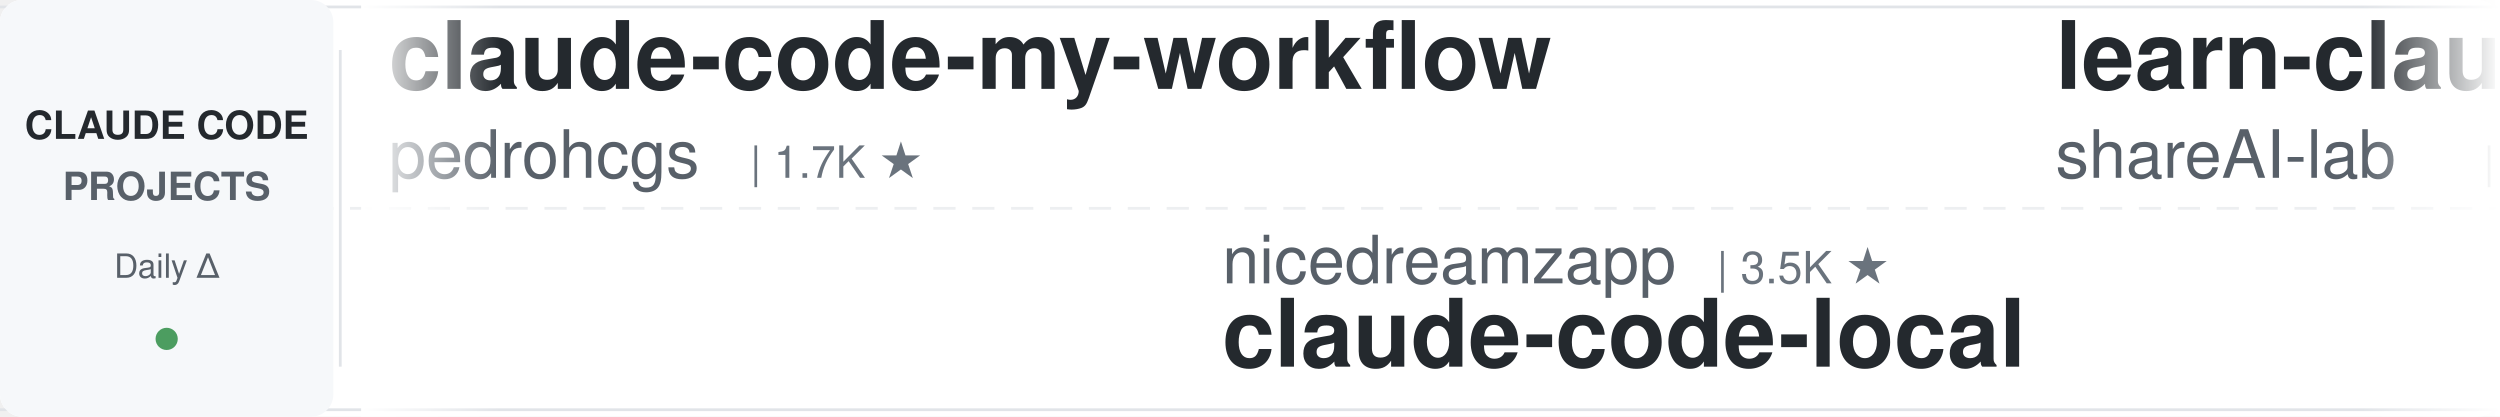
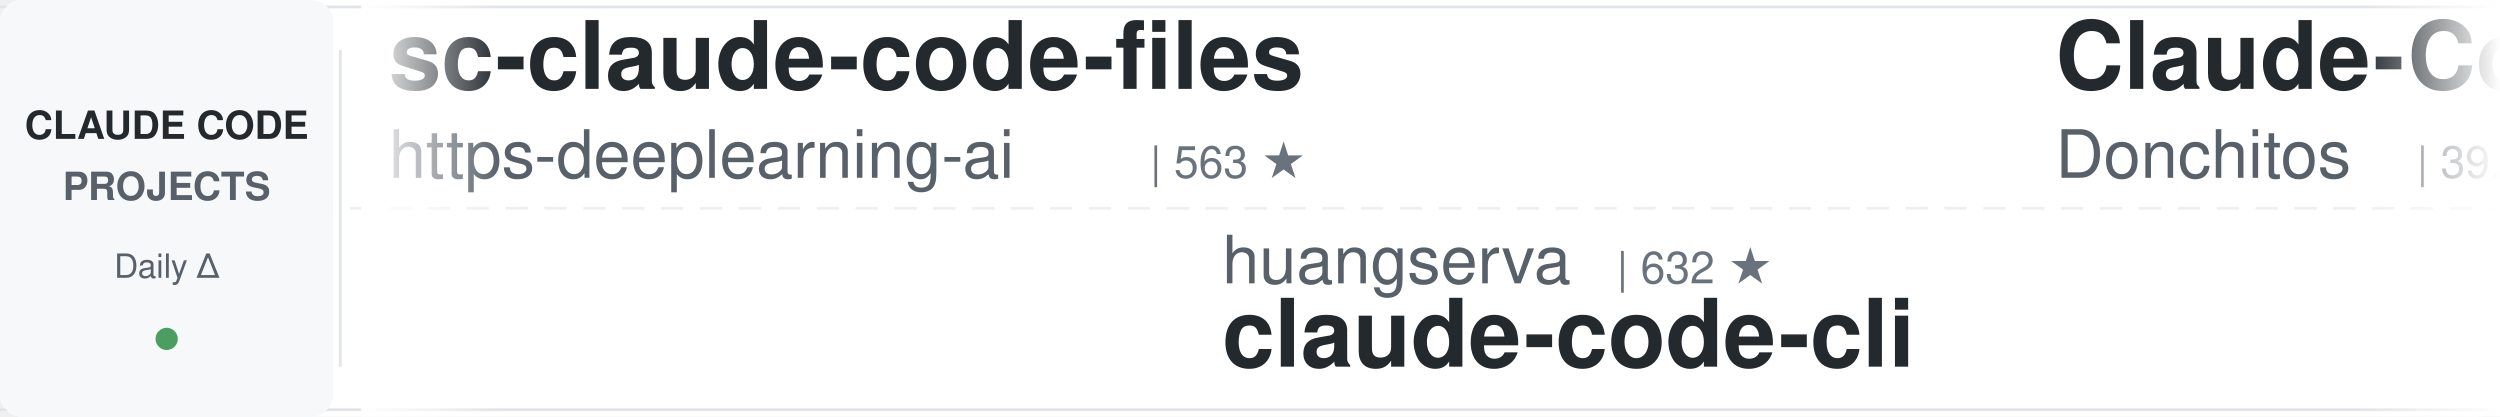
<svg xmlns="http://www.w3.org/2000/svg" width="900" height="150">
  <defs>
    <linearGradient id="leftFade" x1="0%" y1="0%" x2="100%" y2="0%">
      <stop offset="0%" style="stop-color:#ffffff;stop-opacity:1" />
      <stop offset="100%" style="stop-color:#ffffff;stop-opacity:0" />
    </linearGradient>
    <linearGradient id="rightFade" x1="0%" y1="0%" x2="100%" y2="0%">
      <stop offset="0%" style="stop-color:#ffffff;stop-opacity:0" />
      <stop offset="100%" style="stop-color:#ffffff;stop-opacity:1" />
    </linearGradient>
  </defs>
  <rect width="900" height="150" fill="#ffffff" rx="8" />
  <rect x="0" y="2" width="900" height="1" fill="#e1e4e8" />
  <rect x="0" y="147" width="900" height="1" fill="#e1e4e8" />
  <line x1="0" y1="75" x2="900" y2="75" stroke="#e1e4e8" stroke-width="1" stroke-dasharray="8 6" opacity="0.6" />
  <rect x="0" y="0" width="120" height="150" fill="#f6f8fa" rx="8" />
  <text x="60" y="50" font-family="-apple-system, BlinkMacSystemFont, 'Segoe UI', Helvetica, Arial, sans-serif" font-size="14" font-weight="600" fill="#24292e" text-anchor="middle">CLAUDE CODE</text>
  <text x="60" y="72" font-family="-apple-system, BlinkMacSystemFont, 'Segoe UI', Helvetica, Arial, sans-serif" font-size="14" font-weight="600" fill="#586069" text-anchor="middle">PROJECTS</text>
  <text x="60" y="100" font-family="-apple-system, BlinkMacSystemFont, 'Segoe UI', Helvetica, Arial, sans-serif" font-size="12" font-weight="500" fill="#586069" text-anchor="middle">Daily Δ</text>
  <circle cx="60" cy="122" r="4" fill="#22863a" opacity="0.8" />
  <rect x="122" y="18" width="1" height="114" fill="#e1e4e8" />
  <clipPath id="tickerClip">
    <rect x="130" y="0" width="770" height="150" />
  </clipPath>
  <g clip-path="url(#tickerClip)">
    <g id="tickerItems">
      <animateTransform attributeName="transform" attributeType="XML" type="translate" from="0 0" to="-3000 0" dur="54s" repeatCount="indefinite" />
      <g transform="translate(0, 0)">
-         <text x="140" y="32" font-family="-apple-system, BlinkMacSystemFont, 'Segoe UI', Helvetica, Arial, sans-serif" font-size="34" font-weight="600" fill="#24292e">claude-code-my-workflow</text>
-         <text x="140" y="64" font-family="-apple-system, BlinkMacSystemFont, 'Segoe UI', Helvetica, Arial, sans-serif" font-size="24" font-weight="400" fill="#586069">pedrohcgs</text>
-         <text x="270" y="64" font-family="-apple-system, BlinkMacSystemFont, 'Segoe UI', Helvetica, Arial, sans-serif" font-size="16" font-weight="500" fill="#6a737d">| 1.7K ★</text>
+         <text x="140" y="32" font-family="-apple-system, BlinkMacSystemFont, 'Segoe UI', Helvetica, Arial, sans-serif" font-size="34" font-weight="600" fill="#24292e">sc-claude-code-files</text>
+         <text x="140" y="64" font-family="-apple-system, BlinkMacSystemFont, 'Segoe UI', Helvetica, Arial, sans-serif" font-size="24" font-weight="400" fill="#586069">https-deeplearning-ai</text>
+         <text x="414" y="64" font-family="-apple-system, BlinkMacSystemFont, 'Segoe UI', Helvetica, Arial, sans-serif" font-size="16" font-weight="500" fill="#6a737d">| 563 ★</text>
      </g>
      <g transform="translate(300, 0)">
-         <text x="140" y="102" font-family="-apple-system, BlinkMacSystemFont, 'Segoe UI', Helvetica, Arial, sans-serif" font-size="24" font-weight="400" fill="#586069">nicedreamzapp</text>
-         <text x="318" y="102" font-family="-apple-system, BlinkMacSystemFont, 'Segoe UI', Helvetica, Arial, sans-serif" font-size="16" font-weight="500" fill="#6a737d">| 3.5K ★</text>
-         <text x="140" y="132" font-family="-apple-system, BlinkMacSystemFont, 'Segoe UI', Helvetica, Arial, sans-serif" font-size="34" font-weight="600" fill="#24292e">claude-code-local</text>
+         <text x="140" y="102" font-family="-apple-system, BlinkMacSystemFont, 'Segoe UI', Helvetica, Arial, sans-serif" font-size="24" font-weight="400" fill="#586069">huangserva</text>
+         <text x="282" y="102" font-family="-apple-system, BlinkMacSystemFont, 'Segoe UI', Helvetica, Arial, sans-serif" font-size="16" font-weight="500" fill="#6a737d">| 632 ★</text>
+         <text x="140" y="132" font-family="-apple-system, BlinkMacSystemFont, 'Segoe UI', Helvetica, Arial, sans-serif" font-size="34" font-weight="600" fill="#24292e">claude-code-cli</text>
      </g>
      <g transform="translate(600, 0)">
-         <text x="140" y="32" font-family="-apple-system, BlinkMacSystemFont, 'Segoe UI', Helvetica, Arial, sans-serif" font-size="34" font-weight="600" fill="#24292e">learn-claude-code</text>
-         <text x="140" y="64" font-family="-apple-system, BlinkMacSystemFont, 'Segoe UI', Helvetica, Arial, sans-serif" font-size="24" font-weight="400" fill="#586069">shareAI-lab</text>
-         <text x="294" y="64" font-family="-apple-system, BlinkMacSystemFont, 'Segoe UI', Helvetica, Arial, sans-serif" font-size="16" font-weight="500" fill="#6a737d">| 80.5K ★</text>
+         <text x="140" y="32" font-family="-apple-system, BlinkMacSystemFont, 'Segoe UI', Helvetica, Arial, sans-serif" font-size="34" font-weight="600" fill="#24292e">Claude-Code-Game-Studios</text>
+         <text x="140" y="64" font-family="-apple-system, BlinkMacSystemFont, 'Segoe UI', Helvetica, Arial, sans-serif" font-size="24" font-weight="400" fill="#586069">Donchitos</text>
+         <text x="270" y="64" font-family="-apple-system, BlinkMacSystemFont, 'Segoe UI', Helvetica, Arial, sans-serif" font-size="16" font-weight="500" fill="#6a737d">| 39.8K ★</text>
      </g>
      <g transform="translate(900, 0)">
        <text x="140" y="102" font-family="-apple-system, BlinkMacSystemFont, 'Segoe UI', Helvetica, Arial, sans-serif" font-size="24" font-weight="400" fill="#586069">AICoderTudou</text>
        <text x="306" y="102" font-family="-apple-system, BlinkMacSystemFont, 'Segoe UI', Helvetica, Arial, sans-serif" font-size="16" font-weight="500" fill="#6a737d">| 494 ★</text>
        <text x="140" y="132" font-family="-apple-system, BlinkMacSystemFont, 'Segoe UI', Helvetica, Arial, sans-serif" font-size="34" font-weight="600" fill="#24292e">claude-code-tudou</text>
      </g>
      <g transform="translate(1200, 0)">
-         <text x="140" y="32" font-family="-apple-system, BlinkMacSystemFont, 'Segoe UI', Helvetica, Arial, sans-serif" font-size="34" font-weight="600" fill="#24292e">claude-code-router</text>
-         <text x="140" y="64" font-family="-apple-system, BlinkMacSystemFont, 'Segoe UI', Helvetica, Arial, sans-serif" font-size="24" font-weight="400" fill="#586069">musistudio</text>
-         <text x="282" y="64" font-family="-apple-system, BlinkMacSystemFont, 'Segoe UI', Helvetica, Arial, sans-serif" font-size="16" font-weight="500" fill="#6a737d">| 38.2K ★</text>
+         <text x="140" y="32" font-family="-apple-system, BlinkMacSystemFont, 'Segoe UI', Helvetica, Arial, sans-serif" font-size="34" font-weight="600" fill="#24292e">claude-code-best-practic...</text>
+         <text x="140" y="64" font-family="-apple-system, BlinkMacSystemFont, 'Segoe UI', Helvetica, Arial, sans-serif" font-size="24" font-weight="400" fill="#586069">shanraisshan</text>
+         <text x="306" y="64" font-family="-apple-system, BlinkMacSystemFont, 'Segoe UI', Helvetica, Arial, sans-serif" font-size="16" font-weight="500" fill="#6a737d">| 69.1K ★</text>
      </g>
      <g transform="translate(1500, 0)">
-         <text x="140" y="102" font-family="-apple-system, BlinkMacSystemFont, 'Segoe UI', Helvetica, Arial, sans-serif" font-size="24" font-weight="400" fill="#586069">disler</text>
-         <text x="234" y="102" font-family="-apple-system, BlinkMacSystemFont, 'Segoe UI', Helvetica, Arial, sans-serif" font-size="16" font-weight="500" fill="#6a737d">| 1.7K ★</text>
-         <text x="140" y="132" font-family="-apple-system, BlinkMacSystemFont, 'Segoe UI', Helvetica, Arial, sans-serif" font-size="34" font-weight="600" fill="#24292e">pi-vs-claude-code</text>
+         <text x="140" y="102" font-family="-apple-system, BlinkMacSystemFont, 'Segoe UI', Helvetica, Arial, sans-serif" font-size="24" font-weight="400" fill="#586069">wesammustafa</text>
+         <text x="306" y="102" font-family="-apple-system, BlinkMacSystemFont, 'Segoe UI', Helvetica, Arial, sans-serif" font-size="16" font-weight="500" fill="#6a737d">| 3.7K ★</text>
+         <text x="140" y="132" font-family="-apple-system, BlinkMacSystemFont, 'Segoe UI', Helvetica, Arial, sans-serif" font-size="34" font-weight="600" fill="#24292e">Claude-Code-Quest</text>
      </g>
      <g transform="translate(1800, 0)">
-         <text x="140" y="32" font-family="-apple-system, BlinkMacSystemFont, 'Segoe UI', Helvetica, Arial, sans-serif" font-size="34" font-weight="600" fill="#24292e">my-claude-code-setup</text>
-         <text x="140" y="64" font-family="-apple-system, BlinkMacSystemFont, 'Segoe UI', Helvetica, Arial, sans-serif" font-size="24" font-weight="400" fill="#586069">centminmod</text>
-         <text x="282" y="64" font-family="-apple-system, BlinkMacSystemFont, 'Segoe UI', Helvetica, Arial, sans-serif" font-size="16" font-weight="500" fill="#6a737d">| 2.7K ★</text>
+         <text x="140" y="32" font-family="-apple-system, BlinkMacSystemFont, 'Segoe UI', Helvetica, Arial, sans-serif" font-size="34" font-weight="600" fill="#24292e">Open-ClaudeCode</text>
+         <text x="140" y="64" font-family="-apple-system, BlinkMacSystemFont, 'Segoe UI', Helvetica, Arial, sans-serif" font-size="24" font-weight="400" fill="#586069">LING71671</text>
+         <text x="270" y="64" font-family="-apple-system, BlinkMacSystemFont, 'Segoe UI', Helvetica, Arial, sans-serif" font-size="16" font-weight="500" fill="#6a737d">| 992 ★</text>
      </g>
      <g transform="translate(2100, 0)">
-         <text x="140" y="102" font-family="-apple-system, BlinkMacSystemFont, 'Segoe UI', Helvetica, Arial, sans-serif" font-size="24" font-weight="400" fill="#586069">Maciek-roboblog</text>
-         <text x="342" y="102" font-family="-apple-system, BlinkMacSystemFont, 'Segoe UI', Helvetica, Arial, sans-serif" font-size="16" font-weight="500" fill="#6a737d">| 8.8K ★</text>
-         <text x="140" y="132" font-family="-apple-system, BlinkMacSystemFont, 'Segoe UI', Helvetica, Arial, sans-serif" font-size="34" font-weight="600" fill="#24292e">Claude-Code-Usage-Monito...</text>
+         <text x="140" y="102" font-family="-apple-system, BlinkMacSystemFont, 'Segoe UI', Helvetica, Arial, sans-serif" font-size="24" font-weight="400" fill="#586069">ponponon</text>
+         <text x="258" y="102" font-family="-apple-system, BlinkMacSystemFont, 'Segoe UI', Helvetica, Arial, sans-serif" font-size="16" font-weight="500" fill="#6a737d">| 2.3K ★</text>
+         <text x="140" y="132" font-family="-apple-system, BlinkMacSystemFont, 'Segoe UI', Helvetica, Arial, sans-serif" font-size="34" font-weight="600" fill="#24292e">claude_code_src</text>
      </g>
      <g transform="translate(2400, 0)">
-         <text x="140" y="32" font-family="-apple-system, BlinkMacSystemFont, 'Segoe UI', Helvetica, Arial, sans-serif" font-size="34" font-weight="600" fill="#24292e">claude-code-video-toolki...</text>
-         <text x="140" y="64" font-family="-apple-system, BlinkMacSystemFont, 'Segoe UI', Helvetica, Arial, sans-serif" font-size="24" font-weight="400" fill="#586069">digitalsamba</text>
-         <text x="306" y="64" font-family="-apple-system, BlinkMacSystemFont, 'Segoe UI', Helvetica, Arial, sans-serif" font-size="16" font-weight="500" fill="#6a737d">| 2.6K ★</text>
+         <text x="140" y="32" font-family="-apple-system, BlinkMacSystemFont, 'Segoe UI', Helvetica, Arial, sans-serif" font-size="34" font-weight="600" fill="#24292e">claude-code-infrastructu...</text>
+         <text x="140" y="64" font-family="-apple-system, BlinkMacSystemFont, 'Segoe UI', Helvetica, Arial, sans-serif" font-size="24" font-weight="400" fill="#586069">diet103</text>
+         <text x="246" y="64" font-family="-apple-system, BlinkMacSystemFont, 'Segoe UI', Helvetica, Arial, sans-serif" font-size="16" font-weight="500" fill="#6a737d">| 10.1K ★</text>
      </g>
      <g transform="translate(2700, 0)">
-         <text x="140" y="102" font-family="-apple-system, BlinkMacSystemFont, 'Segoe UI', Helvetica, Arial, sans-serif" font-size="24" font-weight="400" fill="#586069">Donchitos</text>
-         <text x="270" y="102" font-family="-apple-system, BlinkMacSystemFont, 'Segoe UI', Helvetica, Arial, sans-serif" font-size="16" font-weight="500" fill="#6a737d">| 39.7K ★</text>
-         <text x="140" y="132" font-family="-apple-system, BlinkMacSystemFont, 'Segoe UI', Helvetica, Arial, sans-serif" font-size="34" font-weight="600" fill="#24292e">Claude-Code-Game-Studios</text>
+         <text x="140" y="102" font-family="-apple-system, BlinkMacSystemFont, 'Segoe UI', Helvetica, Arial, sans-serif" font-size="24" font-weight="400" fill="#586069">Windy3f3f3f3f</text>
+         <text x="318" y="102" font-family="-apple-system, BlinkMacSystemFont, 'Segoe UI', Helvetica, Arial, sans-serif" font-size="16" font-weight="500" fill="#6a737d">| 2.8K ★</text>
+         <text x="140" y="132" font-family="-apple-system, BlinkMacSystemFont, 'Segoe UI', Helvetica, Arial, sans-serif" font-size="34" font-weight="600" fill="#24292e">claude-code-from-scratch</text>
      </g>
      <g transform="translate(3000, 0)">
-         <text x="140" y="32" font-family="-apple-system, BlinkMacSystemFont, 'Segoe UI', Helvetica, Arial, sans-serif" font-size="34" font-weight="600" fill="#24292e">claude-code-my-workflow</text>
-         <text x="140" y="64" font-family="-apple-system, BlinkMacSystemFont, 'Segoe UI', Helvetica, Arial, sans-serif" font-size="24" font-weight="400" fill="#586069">pedrohcgs</text>
-         <text x="270" y="64" font-family="-apple-system, BlinkMacSystemFont, 'Segoe UI', Helvetica, Arial, sans-serif" font-size="16" font-weight="500" fill="#6a737d">| 1.7K ★</text>
+         <text x="140" y="32" font-family="-apple-system, BlinkMacSystemFont, 'Segoe UI', Helvetica, Arial, sans-serif" font-size="34" font-weight="600" fill="#24292e">sc-claude-code-files</text>
+         <text x="140" y="64" font-family="-apple-system, BlinkMacSystemFont, 'Segoe UI', Helvetica, Arial, sans-serif" font-size="24" font-weight="400" fill="#586069">https-deeplearning-ai</text>
+         <text x="414" y="64" font-family="-apple-system, BlinkMacSystemFont, 'Segoe UI', Helvetica, Arial, sans-serif" font-size="16" font-weight="500" fill="#6a737d">| 563 ★</text>
      </g>
      <g transform="translate(3300, 0)">
-         <text x="140" y="102" font-family="-apple-system, BlinkMacSystemFont, 'Segoe UI', Helvetica, Arial, sans-serif" font-size="24" font-weight="400" fill="#586069">nicedreamzapp</text>
-         <text x="318" y="102" font-family="-apple-system, BlinkMacSystemFont, 'Segoe UI', Helvetica, Arial, sans-serif" font-size="16" font-weight="500" fill="#6a737d">| 3.5K ★</text>
-         <text x="140" y="132" font-family="-apple-system, BlinkMacSystemFont, 'Segoe UI', Helvetica, Arial, sans-serif" font-size="34" font-weight="600" fill="#24292e">claude-code-local</text>
+         <text x="140" y="102" font-family="-apple-system, BlinkMacSystemFont, 'Segoe UI', Helvetica, Arial, sans-serif" font-size="24" font-weight="400" fill="#586069">huangserva</text>
+         <text x="282" y="102" font-family="-apple-system, BlinkMacSystemFont, 'Segoe UI', Helvetica, Arial, sans-serif" font-size="16" font-weight="500" fill="#6a737d">| 632 ★</text>
+         <text x="140" y="132" font-family="-apple-system, BlinkMacSystemFont, 'Segoe UI', Helvetica, Arial, sans-serif" font-size="34" font-weight="600" fill="#24292e">claude-code-cli</text>
      </g>
      <g transform="translate(3600, 0)">
-         <text x="140" y="32" font-family="-apple-system, BlinkMacSystemFont, 'Segoe UI', Helvetica, Arial, sans-serif" font-size="34" font-weight="600" fill="#24292e">learn-claude-code</text>
-         <text x="140" y="64" font-family="-apple-system, BlinkMacSystemFont, 'Segoe UI', Helvetica, Arial, sans-serif" font-size="24" font-weight="400" fill="#586069">shareAI-lab</text>
-         <text x="294" y="64" font-family="-apple-system, BlinkMacSystemFont, 'Segoe UI', Helvetica, Arial, sans-serif" font-size="16" font-weight="500" fill="#6a737d">| 80.5K ★</text>
+         <text x="140" y="32" font-family="-apple-system, BlinkMacSystemFont, 'Segoe UI', Helvetica, Arial, sans-serif" font-size="34" font-weight="600" fill="#24292e">Claude-Code-Game-Studios</text>
+         <text x="140" y="64" font-family="-apple-system, BlinkMacSystemFont, 'Segoe UI', Helvetica, Arial, sans-serif" font-size="24" font-weight="400" fill="#586069">Donchitos</text>
+         <text x="270" y="64" font-family="-apple-system, BlinkMacSystemFont, 'Segoe UI', Helvetica, Arial, sans-serif" font-size="16" font-weight="500" fill="#6a737d">| 39.8K ★</text>
      </g>
      <g transform="translate(3900, 0)">
        <text x="140" y="102" font-family="-apple-system, BlinkMacSystemFont, 'Segoe UI', Helvetica, Arial, sans-serif" font-size="24" font-weight="400" fill="#586069">AICoderTudou</text>
        <text x="306" y="102" font-family="-apple-system, BlinkMacSystemFont, 'Segoe UI', Helvetica, Arial, sans-serif" font-size="16" font-weight="500" fill="#6a737d">| 494 ★</text>
        <text x="140" y="132" font-family="-apple-system, BlinkMacSystemFont, 'Segoe UI', Helvetica, Arial, sans-serif" font-size="34" font-weight="600" fill="#24292e">claude-code-tudou</text>
      </g>
    </g>
  </g>
  <rect x="130" y="0" width="50" height="150" fill="url(#leftFade)" />
  <rect x="850" y="0" width="50" height="150" fill="url(#rightFade)" />
</svg>
